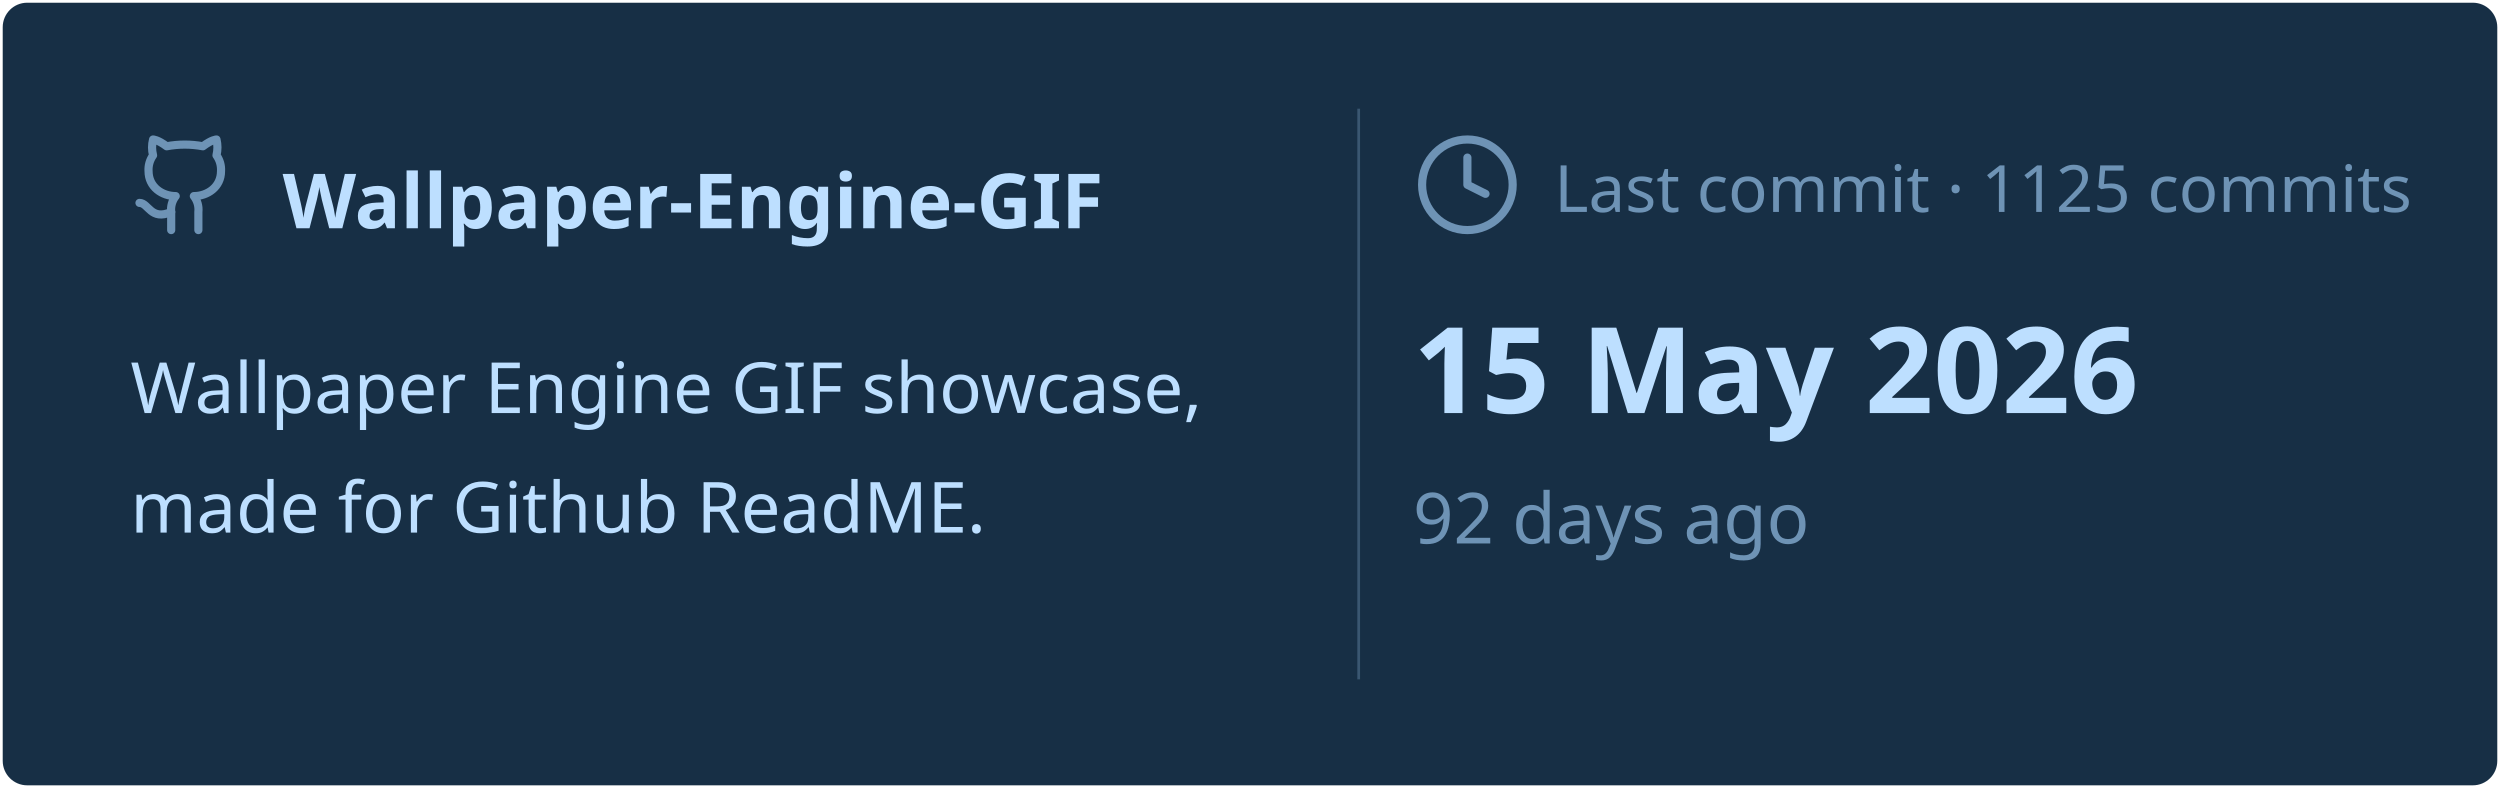
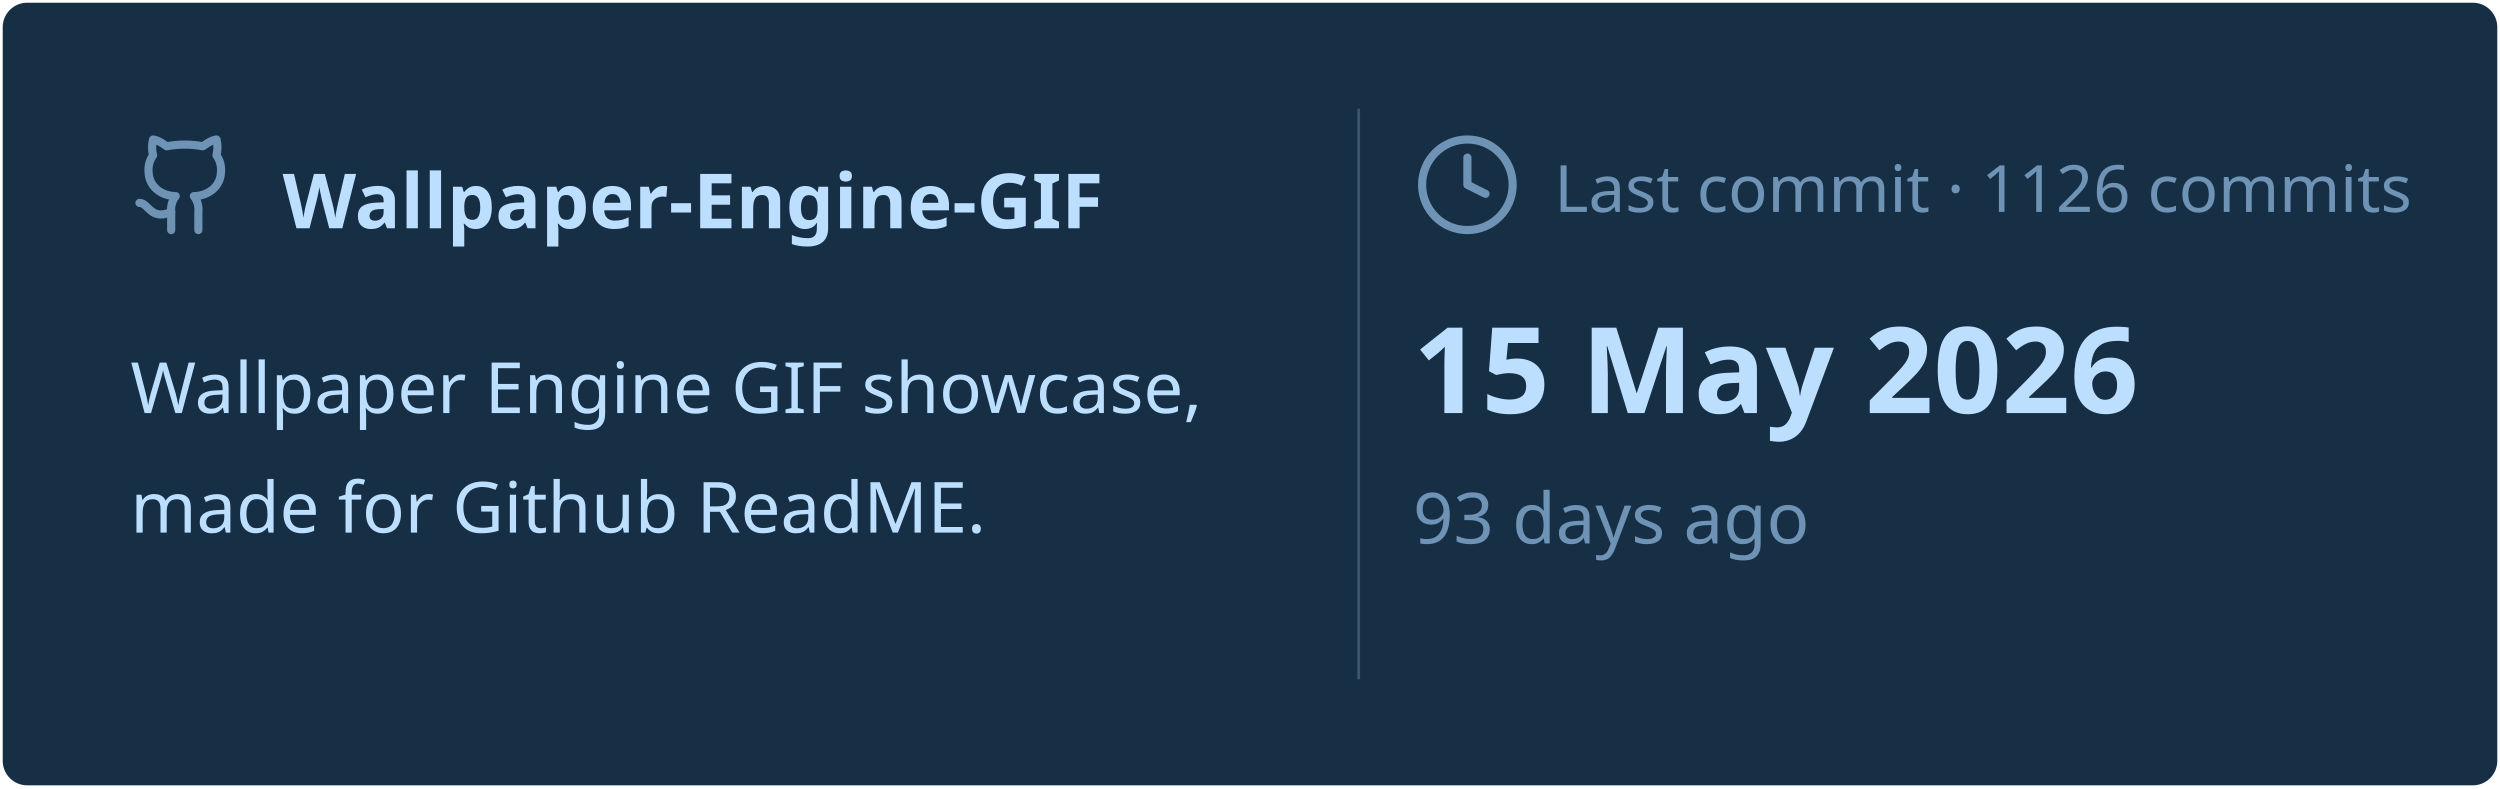
<svg xmlns="http://www.w3.org/2000/svg" viewBox="0 0 460 145" width="460px" height="145px">
  <rect stroke="#000000" stroke-opacity="0" fill="#172F45" rx="4.5" x="0.5" y="0.5" width="459" height="144" />
  <g transform="translate(24, 42)">
    <svg x="0" y="-18" width="20" height="20" viewBox="0 0 24 24" fill="none" stroke="#6E93B5" stroke-width="1.8" stroke-linecap="round" stroke-linejoin="round">
      <path d="M15 22v-4a4.8 4.8 0 0 0-1-3.5c3 0 6-2 6-5.5.08-1.25-.27-2.48-1-3.5.28-1.15.28-2.35 0-3.5 0 0-1 0-3 1.5-2.64-.5-5.36-.5-8 0C6 2 5 2 5 2c-.3 1.15-.3 2.35 0 3.5A5.403 5.403 0 0 0 4 9c0 3.5 3 5.5 6 5.5-.39.49-.68 1.05-.85 1.65-.17.6-.22 1.23-.15 1.85v4" />
      <path d="M9 18c-4.51 2-5-2-7-2" />
    </svg>
    <text x="28" y="0" font-family="&quot;Segoe UI&quot;, Ubuntu, sans-serif" font-size="14" font-weight="700" fill="#BDDFFF">Wallpaper-Engine-GIF</text>
  </g>
  <text x="24" y="76" font-family="&quot;Segoe UI&quot;, Ubuntu, sans-serif" font-size="13" font-weight="400" fill="#BDDFFF">Wallpaper Engine GIF showcase,</text>
  <text x="24" y="98" font-family="&quot;Segoe UI&quot;, Ubuntu, sans-serif" font-size="13" font-weight="400" fill="#BDDFFF">made for Github ReadME.</text>
  <line x1="250" y1="20" x2="250" y2="125" stroke="#6E93B5" stroke-width="0.5" stroke-opacity="0.4" />
  <svg x="260" y="24" width="20" height="20" viewBox="0 0 24 24" fill="none" stroke="#6E93B5" stroke-width="1.8" stroke-linecap="round" stroke-linejoin="round">
    <circle cx="12" cy="12" r="10" />
    <polyline points="12 6 12 12 16 14" />
  </svg>
-   <text x="286" y="39" font-family="&quot;Segoe UI&quot;, Ubuntu, sans-serif" font-size="12" font-weight="400" fill="#6E93B5">Last commit · 1125 commits</text>
+   <text x="286" y="39" font-family="&quot;Segoe UI&quot;, Ubuntu, sans-serif" font-size="12" font-weight="400" fill="#6E93B5">Last commit · 1126 commits</text>
  <text x="260" y="76" font-family="&quot;Segoe UI&quot;, Ubuntu, sans-serif" font-size="22" font-weight="700" fill="#BDDFFF">15 May 2026</text>
-   <text x="260" y="100" font-family="&quot;Segoe UI&quot;, Ubuntu, sans-serif" font-size="13" font-weight="400" fill="#6E93B5">92 days ago</text>
+   <text x="260" y="100" font-family="&quot;Segoe UI&quot;, Ubuntu, sans-serif" font-size="13" font-weight="400" fill="#6E93B5">93 days ago</text>
</svg>
